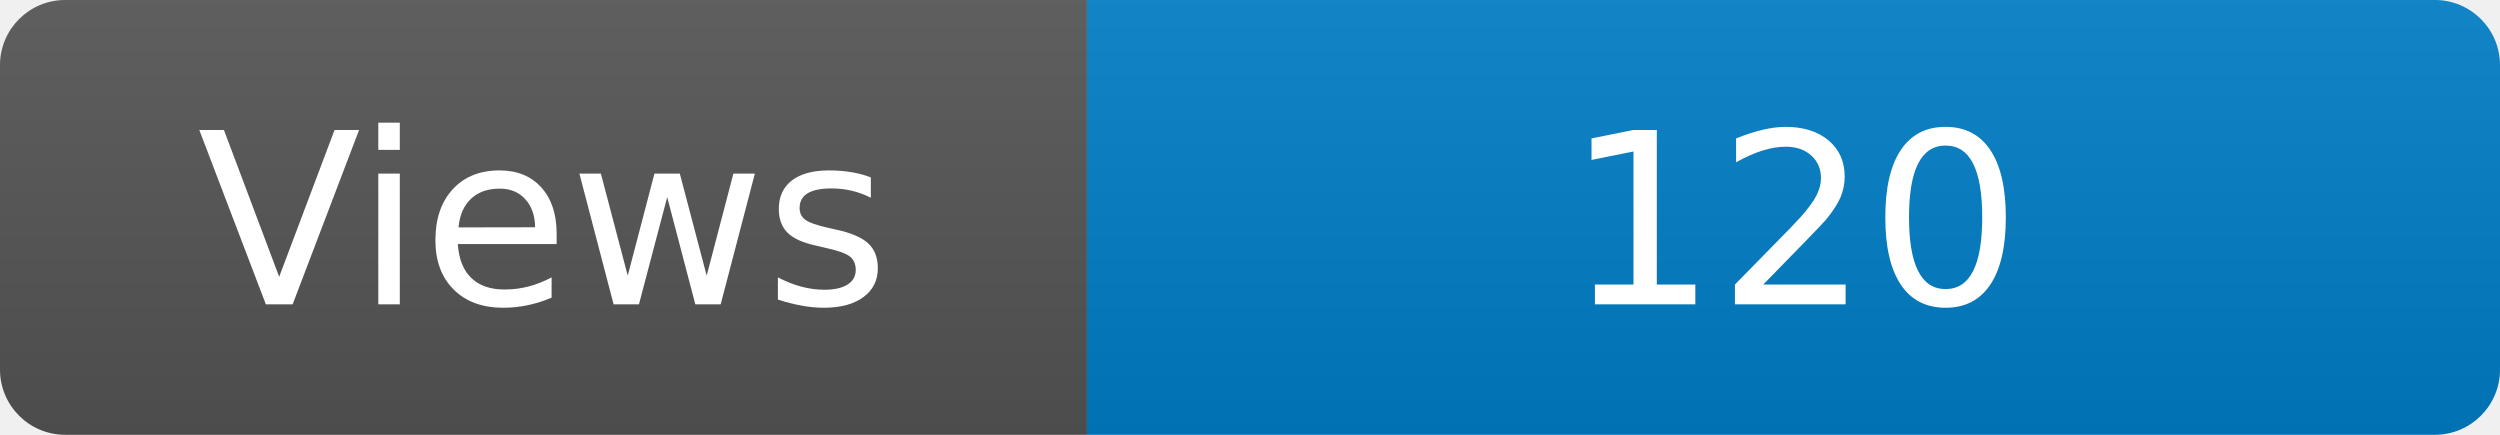
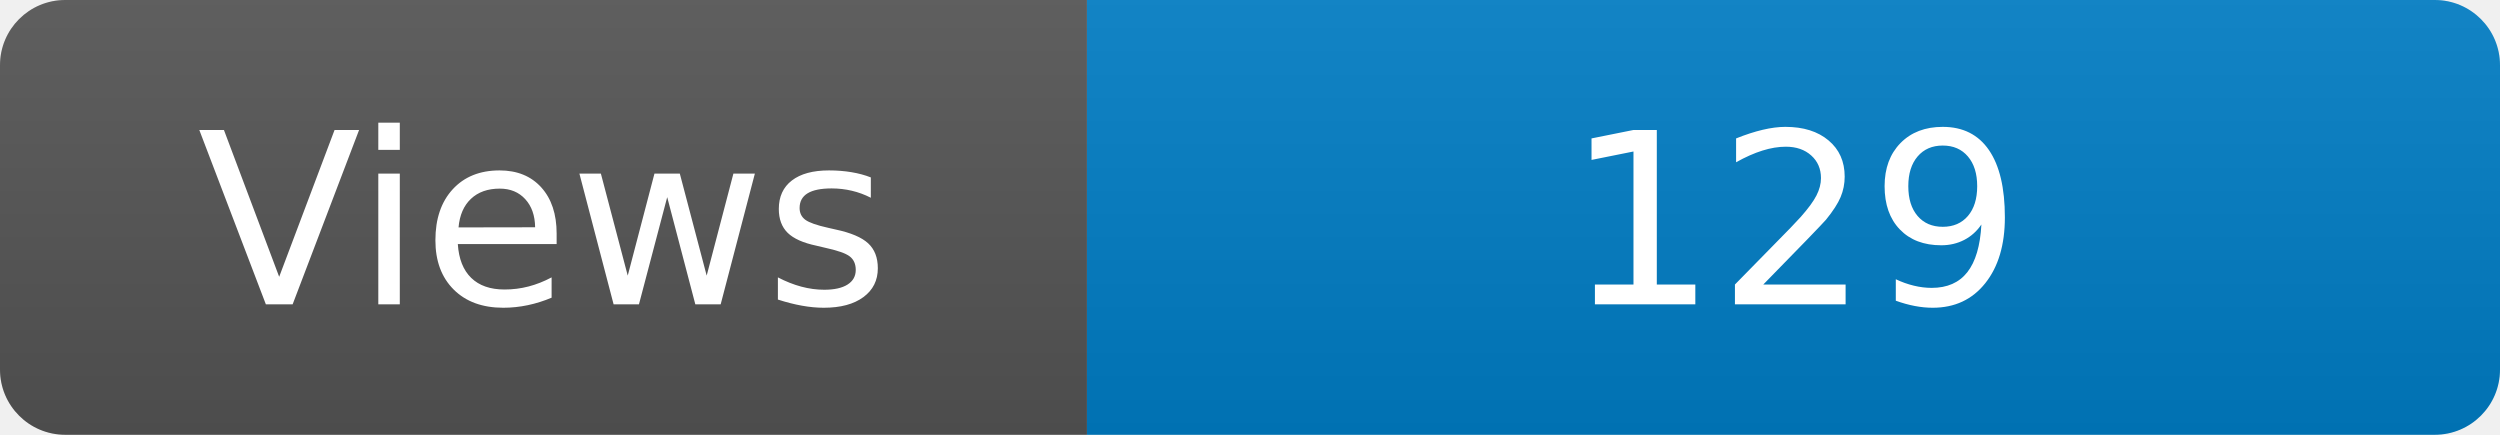
<svg xmlns="http://www.w3.org/2000/svg" width="115" height="20" role="img" aria-label="Maintained?: yes">
  <linearGradient id="s" x2="0" y2="100%">
    <stop offset="0" stop-color="#bbb" stop-opacity=".1" />
    <stop offset="1" stop-opacity=".1" />
  </linearGradient>
  <clipPath id="r">
    <rect width="115" height="20" rx="3" fill="#fff" />
  </clipPath>
  <g clip-path="url(#r)">
    <rect width="50" height="20" fill="#555" />
    <rect x="50" width="160" height="20" fill="#007ec6" />
    <rect width="115" height="20" fill="url(#s)" />
  </g>
  <g fill="#fff" text-anchor="middle" font-family="Verdana,Geneva,DejaVu Sans,sans-serif" font-size="110">
    <text x="250" y="140" transform="scale(.1)" fill="#fff">Views</text>
-     <text x="825" y="140" transform="scale(.1)" fill="#fff">120</text>
+     <text x="825" y="140" transform="scale(.1)" fill="#fff">129</text>
  </g>
</svg>
